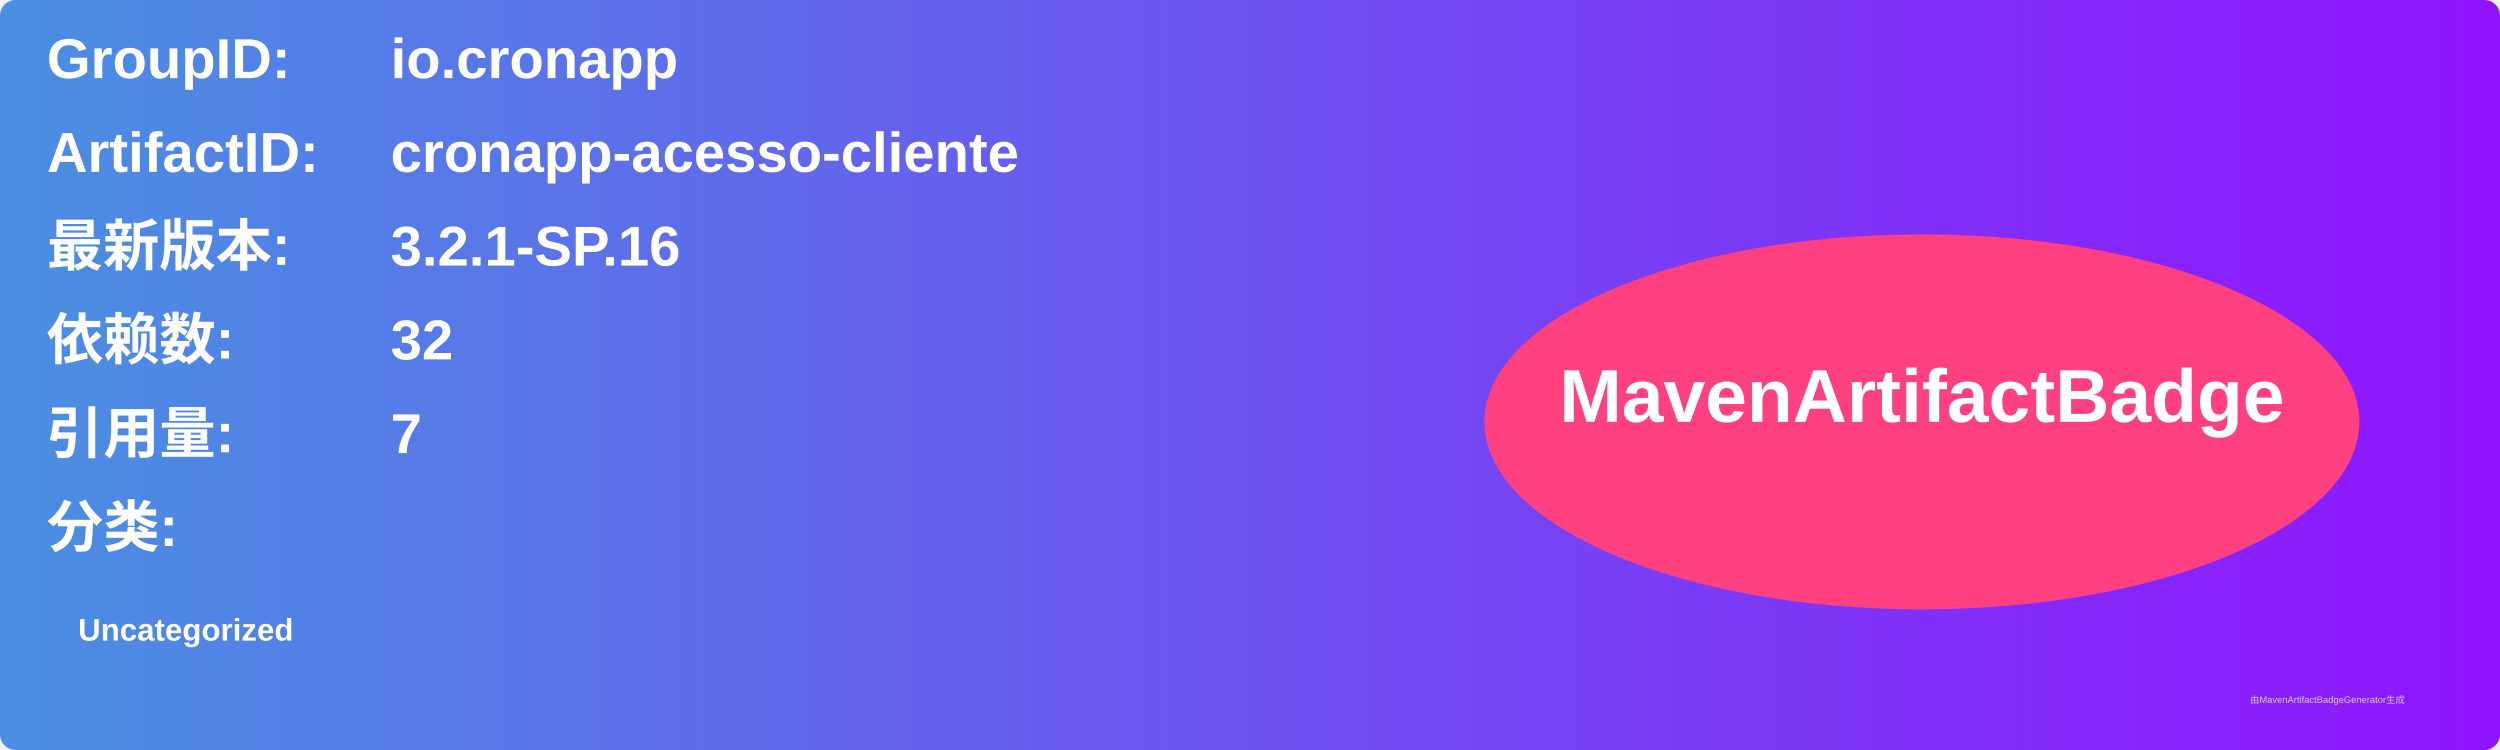
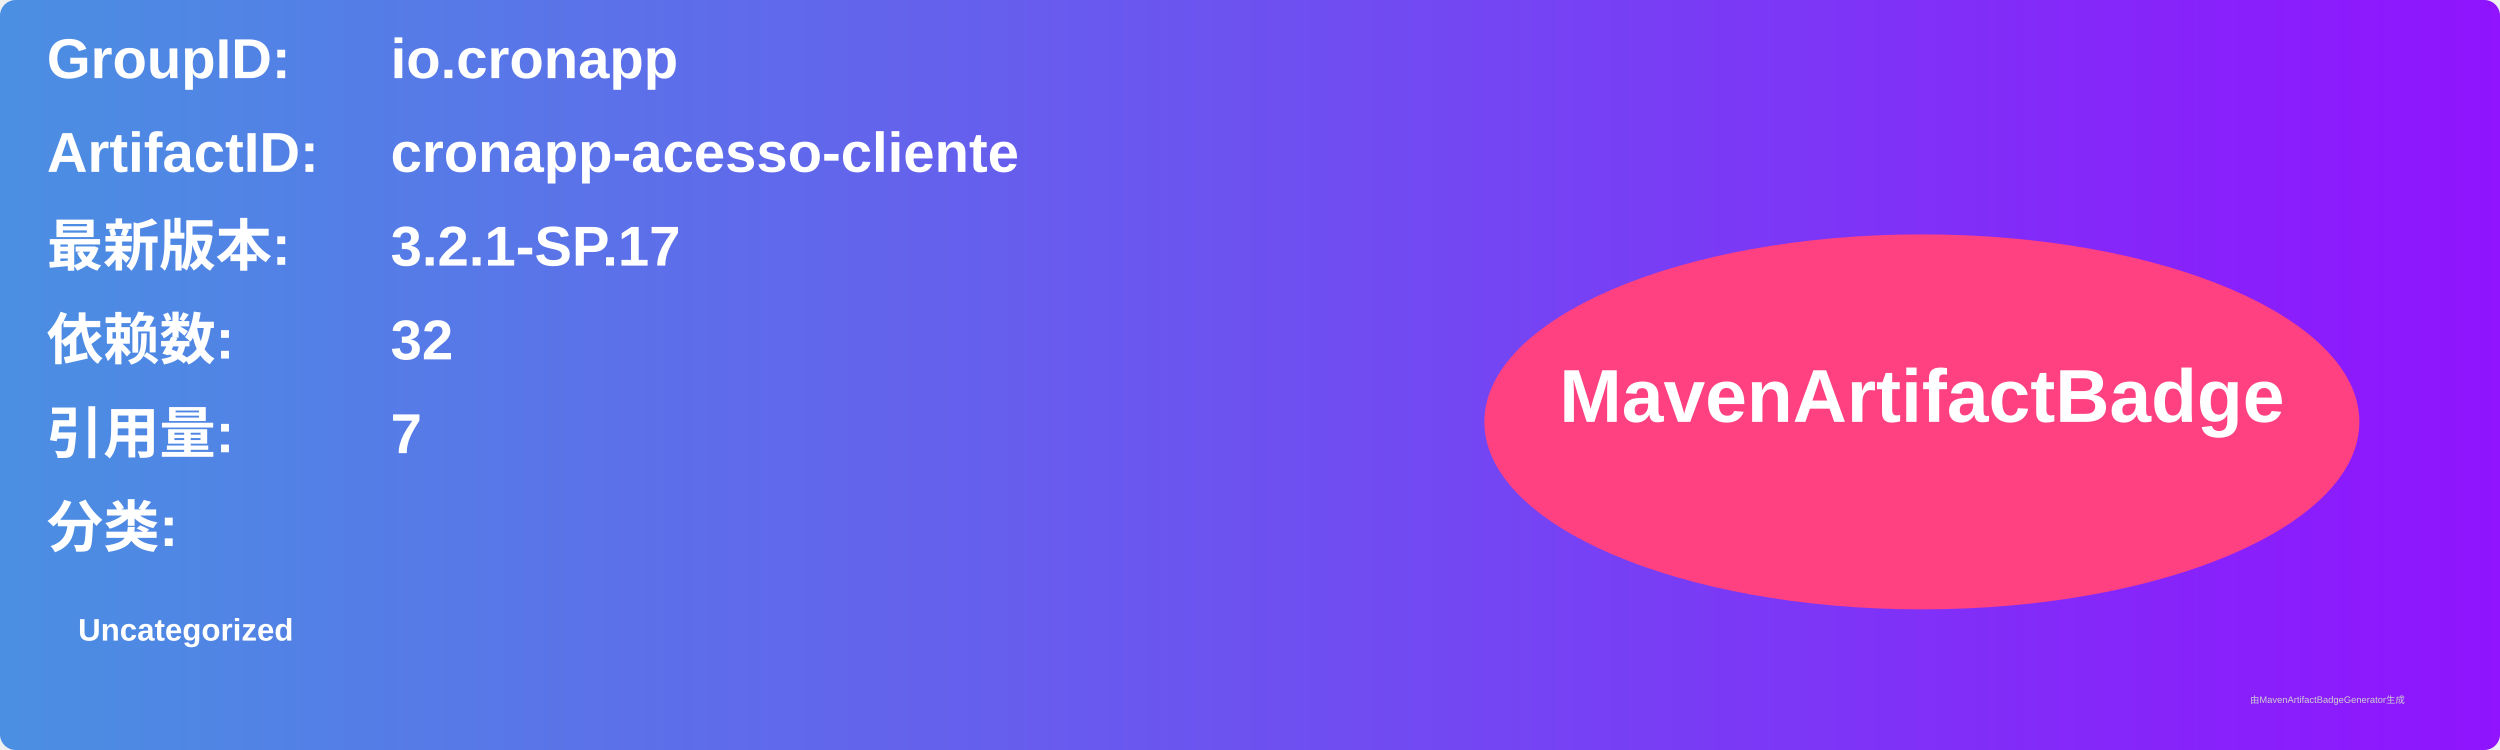
<svg xmlns="http://www.w3.org/2000/svg" width="800" height="240" viewBox="0 0 800 240">
  <linearGradient id="grad" x1="0%" y1="0%" x2="100%" y2="0%">
    <stop offset="0%" stop-color="#4a90e2" />
    <stop offset="100%" stop-color="#9013fe" />
  </linearGradient>
  <rect width="100%" height="100%" rx="5" ry="5" fill="url(#grad)" />
  <g transform="translate(15, 15)">
    <text x="0" y="10" font-family="Arial" font-size="18" fill="white" font-weight="bold" width="260">GroupID:</text>
    <text x="110" y="10" font-family="Arial" font-size="18" fill="white" font-weight="bold" width="460">io.cronapp</text>
    <text x="0" y="40" font-family="Arial" font-size="18" fill="white" font-weight="bold" width="260">ArtifactID:</text>
    <text x="110" y="40" font-family="Arial" font-size="18" fill="white" font-weight="bold" width="460">cronapp-acesso-cliente</text>
    <text x="0" y="70" font-family="Arial" font-size="18" fill="white" font-weight="bold">最新版本:</text>
    <text x="110" y="70" font-family="Arial" font-size="18" fill="white" font-weight="bold">
-       <tspan font-weight="bold">3.2.1-SP.16</tspan>
+       <tspan font-weight="bold">3.2.1-SP.17</tspan>
    </text>
    <text x="0" y="100" font-family="Arial" font-size="18" fill="white" font-weight="bold">依赖数: </text>
    <text x="110" y="100" font-family="Arial" font-size="18" fill="white">
      <tspan font-weight="bold">32</tspan>
    </text>
    <text x="0" y="130" font-family="Arial" font-size="18" fill="white" font-weight="bold">引用量: </text>
    <text x="110" y="130" font-family="Arial" font-size="18" fill="white">
      <tspan font-weight="bold">7</tspan>
    </text>
    <text x="0" y="160" font-family="Arial" font-size="18" fill="white" font-weight="bold">分类:</text>
    <text x="10" y="190" font-family="Arial" font-size="10" fill="white">
      <tspan font-weight="bold">Uncategorized</tspan>
    </text>
    <ellipse cx="600" cy="120" rx="140" ry="60" fill="#ff4081" />
    <text x="600" y="120" text-anchor="middle" font-family="Arial" font-size="24" fill="white" font-weight="bold">MavenArtifactBadge</text>
  </g>
  <text x="720" y="225" font-family="Arial" font-size="3" fill="#d0d0d0">由MavenArtifactBadgeGenerator生成</text>
</svg>
